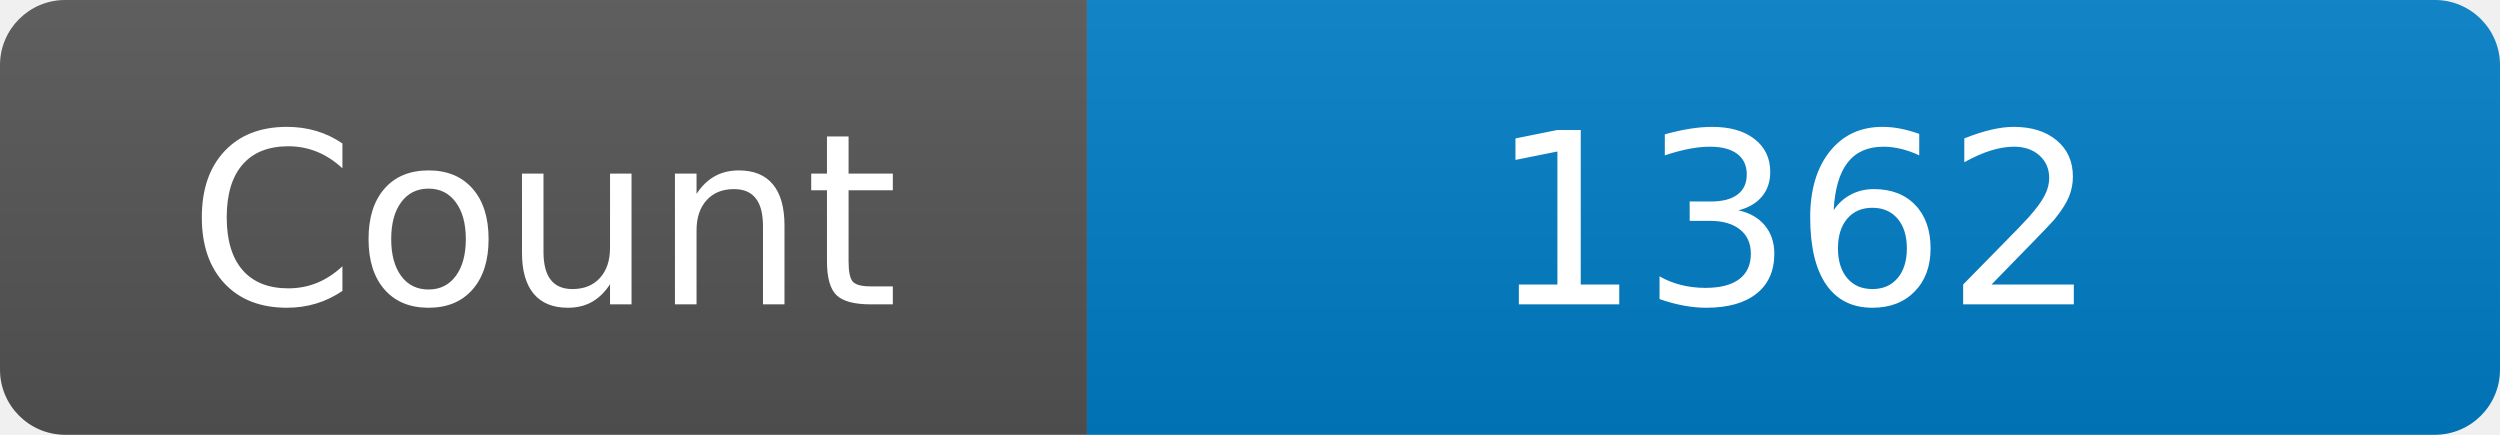
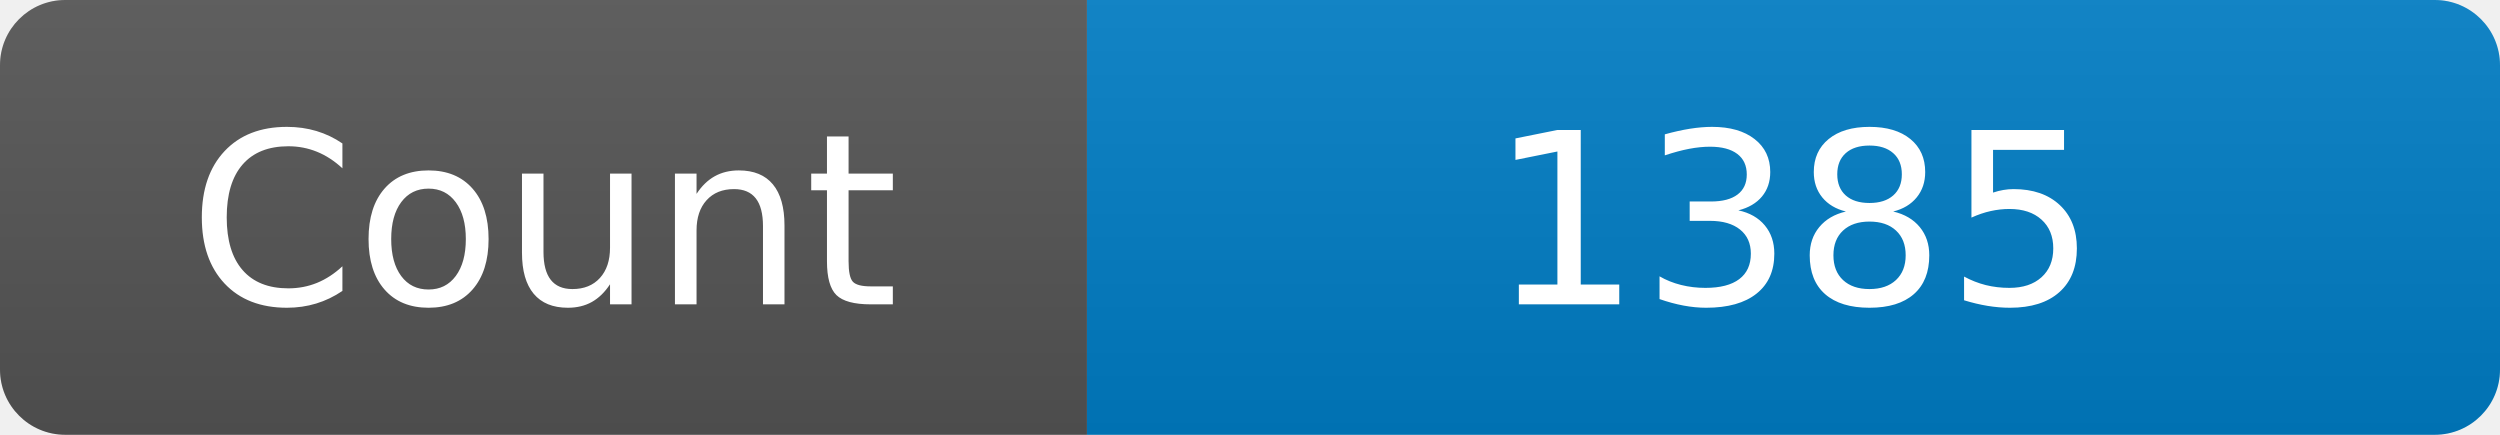
<svg xmlns="http://www.w3.org/2000/svg" width="115" height="20" role="img" aria-label="Maintained?: yes">
  <linearGradient id="s" x2="0" y2="100%">
    <stop offset="0" stop-color="#bbb" stop-opacity=".1" />
    <stop offset="1" stop-opacity=".1" />
  </linearGradient>
  <clipPath id="r">
    <rect width="115" height="20" rx="3" fill="#fff" />
  </clipPath>
  <g clip-path="url(#r)">
    <rect width="50" height="20" fill="#555" />
    <rect x="50" width="160" height="20" fill="#007ec6" />
    <rect width="115" height="20" fill="url(#s)" />
  </g>
  <g fill="#fff" text-anchor="middle" font-family="Verdana,Geneva,DejaVu Sans,sans-serif" font-size="110">
    <text x="250" y="140" transform="scale(.1)" fill="#fff">Count</text>
-     <text x="825" y="140" transform="scale(.1)" fill="#fff">1362</text>
+     <text x="825" y="140" transform="scale(.1)" fill="#fff">1385</text>
  </g>
</svg>
